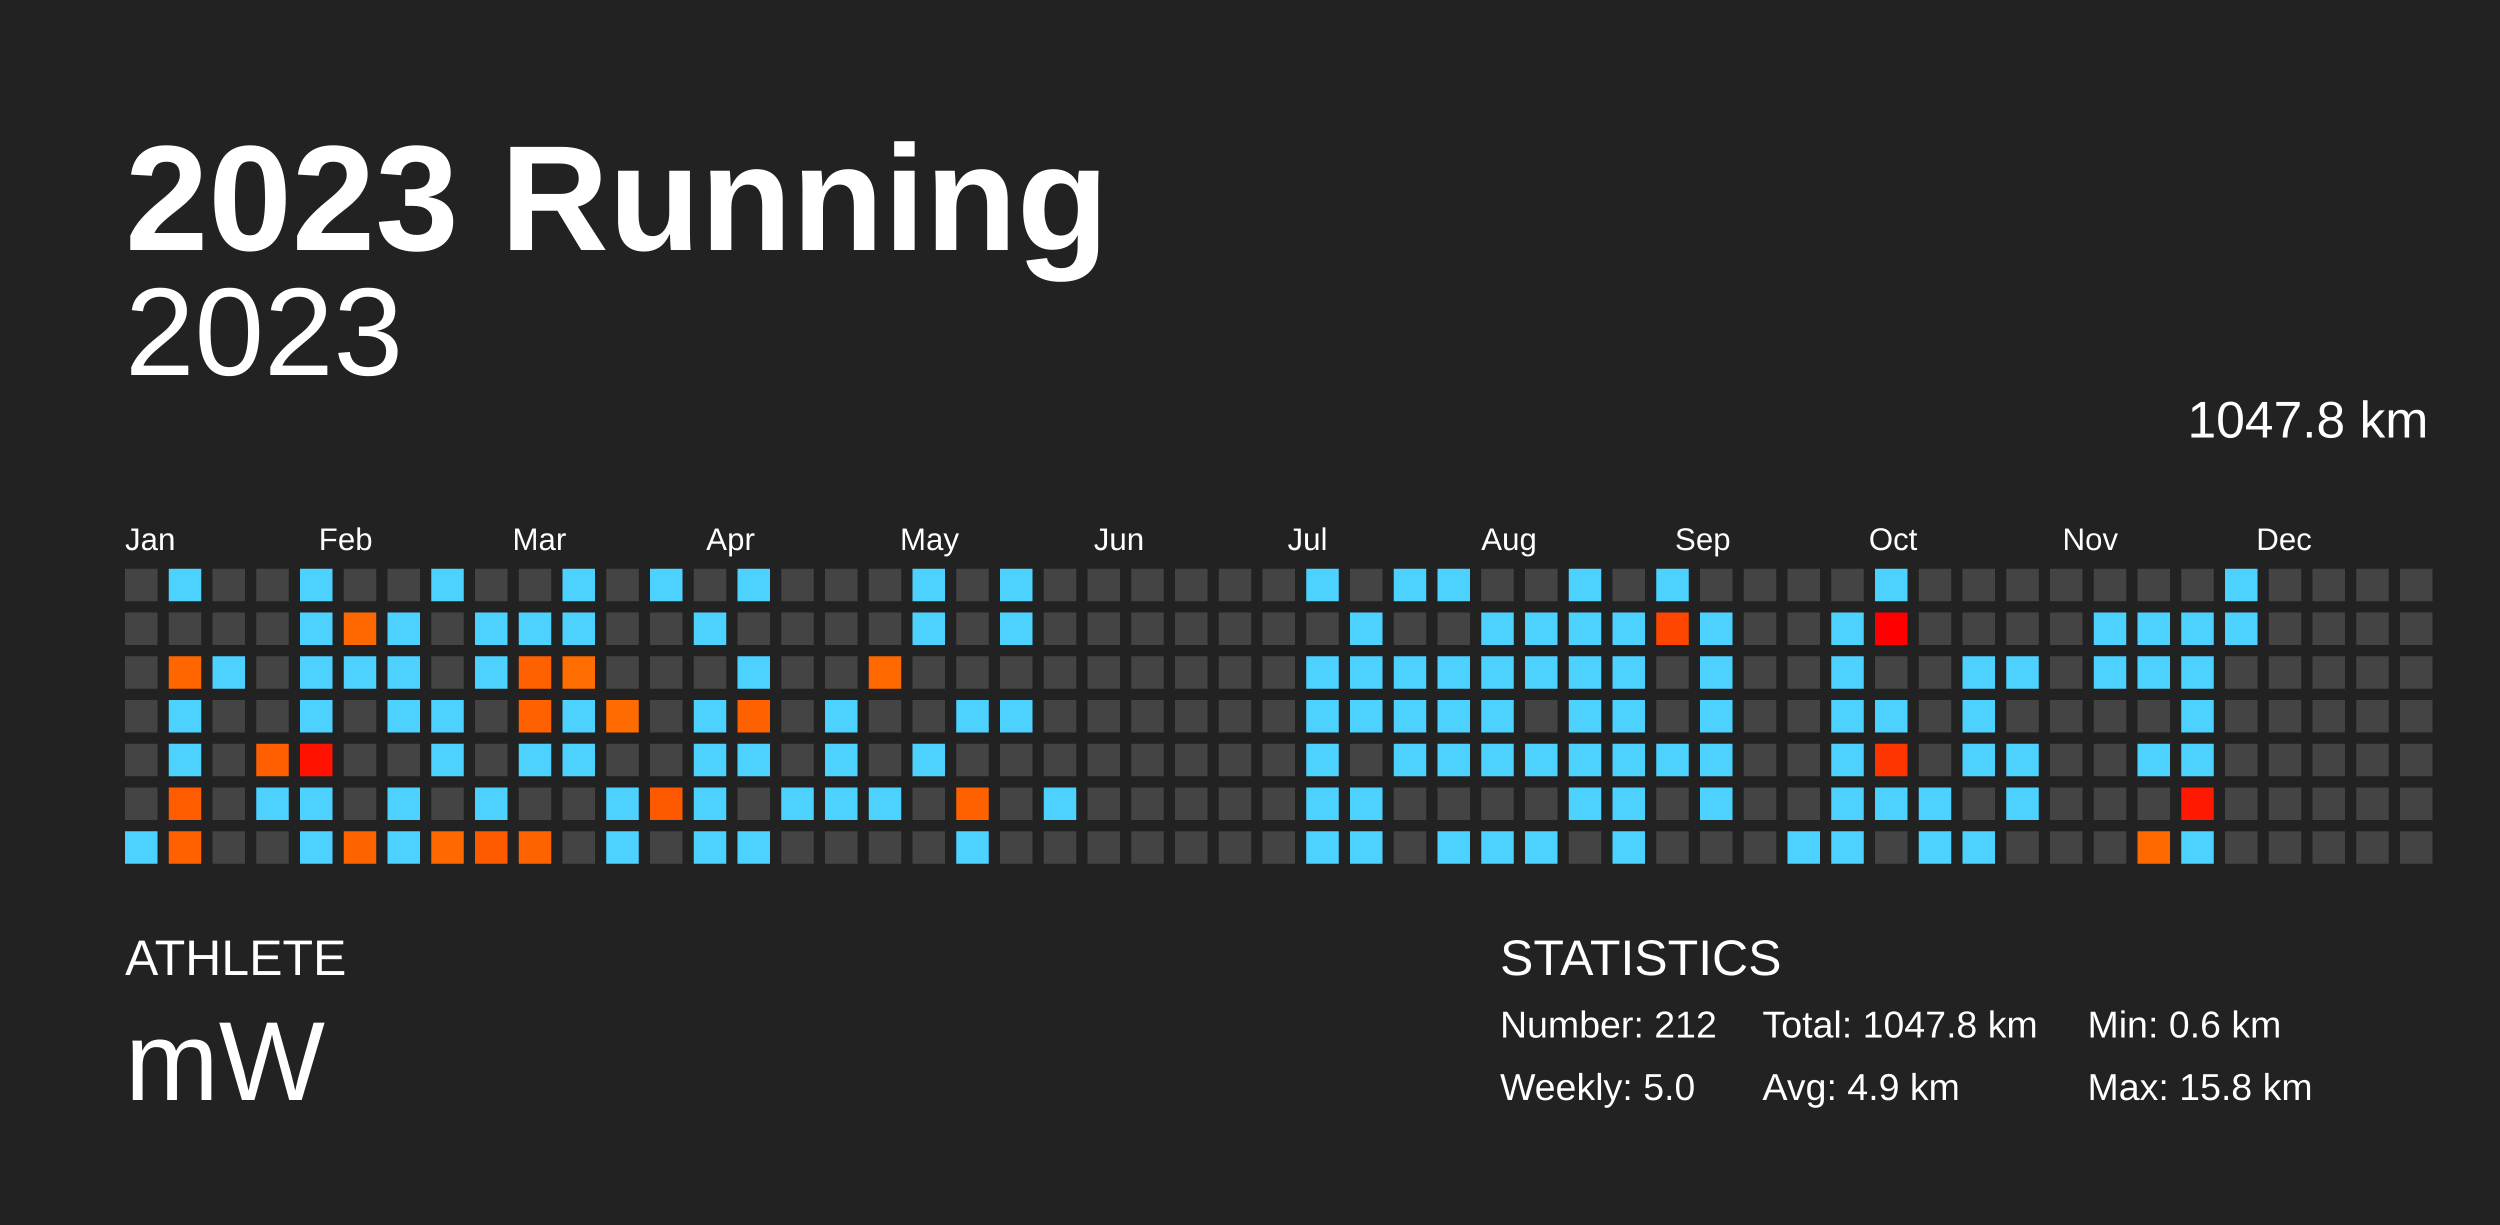
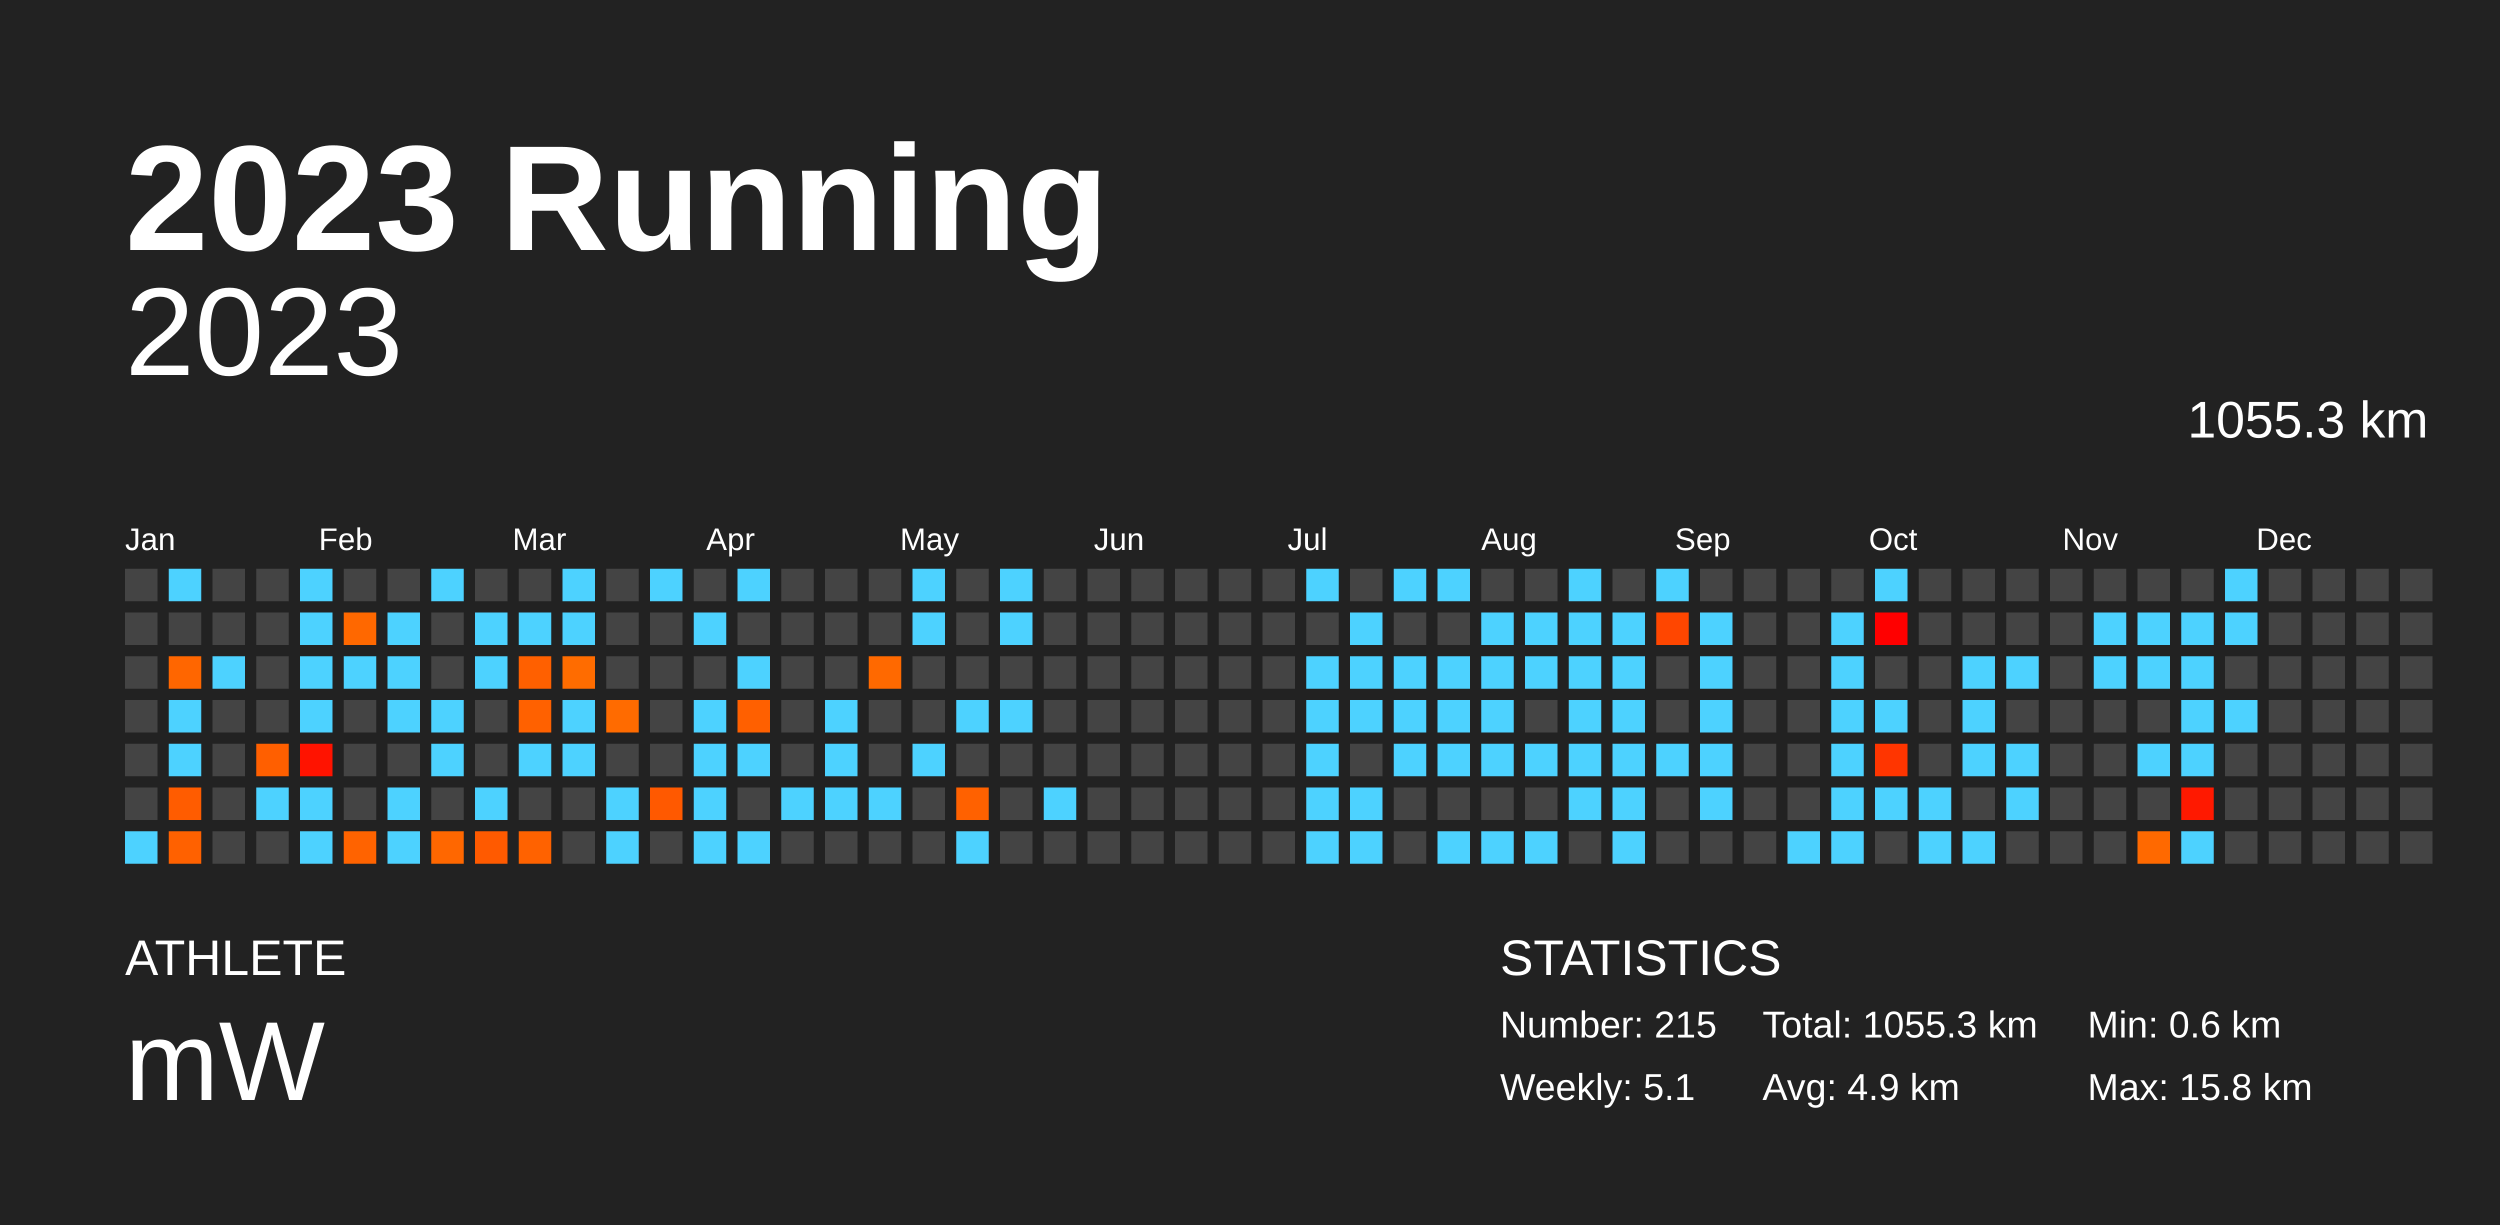
<svg xmlns="http://www.w3.org/2000/svg" baseProfile="full" height="98mm" version="1.1" viewBox="0,0,200,98" width="200mm">
  <defs />
  <rect fill="#222222" height="98" width="200" x="0" y="0" />
  <text fill="#FFFFFF" style="font-size:12px; font-family:Arial; font-weight:bold;" x="10" y="20">2023 Running</text>
  <text fill="#FFFFFF" style="font-size:4px; font-family:Arial" x="10" y="78">ATHLETE</text>
  <text fill="#FFFFFF" style="font-size:9px; font-family:Arial" x="10" y="88">mW</text>
  <text fill="#FFFFFF" style="font-size:4px; font-family:Arial" x="120" y="78">STATISTICS</text>
-   <text fill="#FFFFFF" style="font-size:3px; font-family:Arial" x="120" y="83">Number: 212</text>
-   <text fill="#FFFFFF" style="font-size:3px; font-family:Arial" x="120" y="88">Weekly: 5.0</text>
-   <text fill="#FFFFFF" style="font-size:3px; font-family:Arial" x="141" y="83">Total: 1047.8 km</text>
+   <text fill="#FFFFFF" style="font-size:3px; font-family:Arial" x="120" y="83">Number: 215</text>
+   <text fill="#FFFFFF" style="font-size:3px; font-family:Arial" x="120" y="88">Weekly: 5.1</text>
+   <text fill="#FFFFFF" style="font-size:3px; font-family:Arial" x="141" y="83">Total: 1055.3 km</text>
  <text fill="#FFFFFF" style="font-size:3px; font-family:Arial" x="141" y="88">Avg: 4.9 km</text>
  <text fill="#FFFFFF" style="font-size:3px; font-family:Arial" x="167" y="83">Min: 0.6 km</text>
  <text fill="#FFFFFF" style="font-size:3px; font-family:Arial" x="167" y="88">Max: 15.8 km</text>
  <text alignment-baseline="hanging" fill="#FFFFFF" style="font-size:10.0px; font-family:Arial;" x="10" y="30">2023</text>
-   <text alignment-baseline="hanging" fill="#FFFFFF" style="font-size:4.125px; font-family:Arial;" x="175" y="35">1047.8 km</text>
+   <text alignment-baseline="hanging" fill="#FFFFFF" style="font-size:4.125px; font-family:Arial;" x="175" y="35">1055.3 km</text>
  <text fill="#FFFFFF" style="font-size:2.5px; font-family:Arial" x="10.0" y="44">Jan</text>
  <text fill="#FFFFFF" style="font-size:2.5px; font-family:Arial" x="25.5" y="44">Feb</text>
  <text fill="#FFFFFF" style="font-size:2.5px; font-family:Arial" x="41.0" y="44">Mar</text>
  <text fill="#FFFFFF" style="font-size:2.5px; font-family:Arial" x="56.5" y="44">Apr</text>
  <text fill="#FFFFFF" style="font-size:2.5px; font-family:Arial" x="72.0" y="44">May</text>
  <text fill="#FFFFFF" style="font-size:2.5px; font-family:Arial" x="87.5" y="44">Jun</text>
  <text fill="#FFFFFF" style="font-size:2.5px; font-family:Arial" x="103.0" y="44">Jul</text>
  <text fill="#FFFFFF" style="font-size:2.5px; font-family:Arial" x="118.5" y="44">Aug</text>
  <text fill="#FFFFFF" style="font-size:2.5px; font-family:Arial" x="134.0" y="44">Sep</text>
  <text fill="#FFFFFF" style="font-size:2.5px; font-family:Arial" x="149.5" y="44">Oct</text>
  <text fill="#FFFFFF" style="font-size:2.5px; font-family:Arial" x="165.0" y="44">Nov</text>
  <text fill="#FFFFFF" style="font-size:2.5px; font-family:Arial" x="180.5" y="44">Dec</text>
  <rect fill="#444444" height="2.6" width="2.6" x="10.0" y="45.5" />
  <rect fill="#444444" height="2.6" width="2.6" x="10.0" y="49.0" />
  <rect fill="#444444" height="2.6" width="2.6" x="10.0" y="52.5" />
  <rect fill="#444444" height="2.6" width="2.6" x="10.0" y="56.0" />
  <rect fill="#444444" height="2.6" width="2.6" x="10.0" y="59.5" />
  <rect fill="#444444" height="2.6" width="2.6" x="10.0" y="63.0" />
  <rect fill="#4dd2ff" height="2.6" width="2.6" x="10.0" y="66.5" />
  <rect fill="#4dd2ff" height="2.6" width="2.6" x="13.5" y="45.5" />
  <rect fill="#444444" height="2.6" width="2.6" x="13.5" y="49.0" />
  <rect fill="#ff6600" height="2.6" width="2.6" x="13.5" y="52.5" />
  <rect fill="#4dd2ff" height="2.6" width="2.6" x="13.5" y="56.0" />
  <rect fill="#4dd2ff" height="2.6" width="2.6" x="13.5" y="59.5" />
  <rect fill="#ff5c00" height="2.6" width="2.6" x="13.5" y="63.0" />
  <rect fill="#ff6100" height="2.6" width="2.6" x="13.5" y="66.5" />
  <rect fill="#444444" height="2.6" width="2.6" x="17.0" y="45.5" />
  <rect fill="#444444" height="2.6" width="2.6" x="17.0" y="49.0" />
  <rect fill="#4dd2ff" height="2.6" width="2.6" x="17.0" y="52.5" />
  <rect fill="#444444" height="2.6" width="2.6" x="17.0" y="56.0" />
  <rect fill="#444444" height="2.6" width="2.6" x="17.0" y="59.5" />
  <rect fill="#444444" height="2.6" width="2.6" x="17.0" y="63.0" />
  <rect fill="#444444" height="2.6" width="2.6" x="17.0" y="66.5" />
  <rect fill="#444444" height="2.6" width="2.6" x="20.5" y="45.5" />
  <rect fill="#444444" height="2.6" width="2.6" x="20.5" y="49.0" />
  <rect fill="#444444" height="2.6" width="2.6" x="20.5" y="52.5" />
  <rect fill="#444444" height="2.6" width="2.6" x="20.5" y="56.0" />
  <rect fill="#ff5f00" height="2.6" width="2.6" x="20.5" y="59.5" />
  <rect fill="#4dd2ff" height="2.6" width="2.6" x="20.5" y="63.0" />
  <rect fill="#444444" height="2.6" width="2.6" x="20.5" y="66.5" />
  <rect fill="#4dd2ff" height="2.6" width="2.6" x="24.0" y="45.5" />
  <rect fill="#4dd2ff" height="2.6" width="2.6" x="24.0" y="49.0" />
  <rect fill="#4dd2ff" height="2.6" width="2.6" x="24.0" y="52.5" />
  <rect fill="#4dd2ff" height="2.6" width="2.6" x="24.0" y="56.0" />
  <rect fill="#ff1300" height="2.6" width="2.6" x="24.0" y="59.5" />
  <rect fill="#4dd2ff" height="2.6" width="2.6" x="24.0" y="63.0" />
  <rect fill="#4dd2ff" height="2.6" width="2.6" x="24.0" y="66.5" />
  <rect fill="#444444" height="2.6" width="2.6" x="27.5" y="45.5" />
  <rect fill="#ff6800" height="2.6" width="2.6" x="27.5" y="49.0" />
  <rect fill="#4dd2ff" height="2.6" width="2.6" x="27.5" y="52.5" />
  <rect fill="#444444" height="2.6" width="2.6" x="27.5" y="56.0" />
  <rect fill="#444444" height="2.6" width="2.6" x="27.5" y="59.5" />
  <rect fill="#444444" height="2.6" width="2.6" x="27.5" y="63.0" />
  <rect fill="#ff6300" height="2.6" width="2.6" x="27.5" y="66.5" />
  <rect fill="#444444" height="2.6" width="2.6" x="31.0" y="45.5" />
  <rect fill="#4dd2ff" height="2.6" width="2.6" x="31.0" y="49.0" />
  <rect fill="#4dd2ff" height="2.6" width="2.6" x="31.0" y="52.5" />
  <rect fill="#4dd2ff" height="2.6" width="2.6" x="31.0" y="56.0" />
  <rect fill="#444444" height="2.6" width="2.6" x="31.0" y="59.5" />
  <rect fill="#4dd2ff" height="2.6" width="2.6" x="31.0" y="63.0" />
  <rect fill="#4dd2ff" height="2.6" width="2.6" x="31.0" y="66.5" />
  <rect fill="#4dd2ff" height="2.6" width="2.6" x="34.5" y="45.5" />
  <rect fill="#444444" height="2.6" width="2.6" x="34.5" y="49.0" />
  <rect fill="#444444" height="2.6" width="2.6" x="34.5" y="52.5" />
  <rect fill="#4dd2ff" height="2.6" width="2.6" x="34.5" y="56.0" />
  <rect fill="#4dd2ff" height="2.6" width="2.6" x="34.5" y="59.5" />
  <rect fill="#444444" height="2.6" width="2.6" x="34.5" y="63.0" />
  <rect fill="#ff6700" height="2.6" width="2.6" x="34.5" y="66.5" />
  <rect fill="#444444" height="2.6" width="2.6" x="38.0" y="45.5" />
  <rect fill="#4dd2ff" height="2.6" width="2.6" x="38.0" y="49.0" />
  <rect fill="#4dd2ff" height="2.6" width="2.6" x="38.0" y="52.5" />
  <rect fill="#444444" height="2.6" width="2.6" x="38.0" y="56.0" />
  <rect fill="#444444" height="2.6" width="2.6" x="38.0" y="59.5" />
  <rect fill="#4dd2ff" height="2.6" width="2.6" x="38.0" y="63.0" />
  <rect fill="#ff5a00" height="2.6" width="2.6" x="38.0" y="66.5" />
  <rect fill="#444444" height="2.6" width="2.6" x="41.5" y="45.5" />
  <rect fill="#4dd2ff" height="2.6" width="2.6" x="41.5" y="49.0" />
  <rect fill="#ff6000" height="2.6" width="2.6" x="41.5" y="52.5" />
  <rect fill="#ff6100" height="2.6" width="2.6" x="41.5" y="56.0" />
  <rect fill="#4dd2ff" height="2.6" width="2.6" x="41.5" y="59.5" />
  <rect fill="#444444" height="2.6" width="2.6" x="41.5" y="63.0" />
  <rect fill="#ff6200" height="2.6" width="2.6" x="41.5" y="66.5" />
  <rect fill="#4dd2ff" height="2.6" width="2.6" x="45.0" y="45.5" />
  <rect fill="#4dd2ff" height="2.6" width="2.6" x="45.0" y="49.0" />
  <rect fill="#ff6c00" height="2.6" width="2.6" x="45.0" y="52.5" />
  <rect fill="#4dd2ff" height="2.6" width="2.6" x="45.0" y="56.0" />
  <rect fill="#4dd2ff" height="2.6" width="2.6" x="45.0" y="59.5" />
  <rect fill="#444444" height="2.6" width="2.6" x="45.0" y="63.0" />
  <rect fill="#444444" height="2.6" width="2.6" x="45.0" y="66.5" />
  <rect fill="#444444" height="2.6" width="2.6" x="48.5" y="45.5" />
  <rect fill="#444444" height="2.6" width="2.6" x="48.5" y="49.0" />
  <rect fill="#444444" height="2.6" width="2.6" x="48.5" y="52.5" />
  <rect fill="#ff6b00" height="2.6" width="2.6" x="48.5" y="56.0" />
  <rect fill="#444444" height="2.6" width="2.6" x="48.5" y="59.5" />
  <rect fill="#4dd2ff" height="2.6" width="2.6" x="48.5" y="63.0" />
  <rect fill="#4dd2ff" height="2.6" width="2.6" x="48.5" y="66.5" />
  <rect fill="#4dd2ff" height="2.6" width="2.6" x="52.0" y="45.5" />
  <rect fill="#444444" height="2.6" width="2.6" x="52.0" y="49.0" />
  <rect fill="#444444" height="2.6" width="2.6" x="52.0" y="52.5" />
  <rect fill="#444444" height="2.6" width="2.6" x="52.0" y="56.0" />
  <rect fill="#444444" height="2.6" width="2.6" x="52.0" y="59.5" />
  <rect fill="#ff5900" height="2.6" width="2.6" x="52.0" y="63.0" />
  <rect fill="#444444" height="2.6" width="2.6" x="52.0" y="66.5" />
  <rect fill="#444444" height="2.6" width="2.6" x="55.5" y="45.5" />
  <rect fill="#4dd2ff" height="2.6" width="2.6" x="55.5" y="49.0" />
  <rect fill="#444444" height="2.6" width="2.6" x="55.5" y="52.5" />
  <rect fill="#4dd2ff" height="2.6" width="2.6" x="55.5" y="56.0" />
  <rect fill="#4dd2ff" height="2.6" width="2.6" x="55.5" y="59.5" />
  <rect fill="#4dd2ff" height="2.6" width="2.6" x="55.5" y="63.0" />
  <rect fill="#4dd2ff" height="2.6" width="2.6" x="55.5" y="66.5" />
  <rect fill="#4dd2ff" height="2.6" width="2.6" x="59.0" y="45.5" />
  <rect fill="#444444" height="2.6" width="2.6" x="59.0" y="49.0" />
  <rect fill="#4dd2ff" height="2.6" width="2.6" x="59.0" y="52.5" />
  <rect fill="#ff6000" height="2.6" width="2.6" x="59.0" y="56.0" />
  <rect fill="#4dd2ff" height="2.6" width="2.6" x="59.0" y="59.5" />
  <rect fill="#444444" height="2.6" width="2.6" x="59.0" y="63.0" />
  <rect fill="#4dd2ff" height="2.6" width="2.6" x="59.0" y="66.5" />
  <rect fill="#444444" height="2.6" width="2.6" x="62.5" y="45.5" />
  <rect fill="#444444" height="2.6" width="2.6" x="62.5" y="49.0" />
  <rect fill="#444444" height="2.6" width="2.6" x="62.5" y="52.5" />
  <rect fill="#444444" height="2.6" width="2.6" x="62.5" y="56.0" />
  <rect fill="#444444" height="2.6" width="2.6" x="62.5" y="59.5" />
  <rect fill="#4dd2ff" height="2.6" width="2.6" x="62.5" y="63.0" />
  <rect fill="#444444" height="2.6" width="2.6" x="62.5" y="66.5" />
  <rect fill="#444444" height="2.6" width="2.6" x="66.0" y="45.5" />
  <rect fill="#444444" height="2.6" width="2.6" x="66.0" y="49.0" />
  <rect fill="#444444" height="2.6" width="2.6" x="66.0" y="52.5" />
  <rect fill="#4dd2ff" height="2.6" width="2.6" x="66.0" y="56.0" />
  <rect fill="#4dd2ff" height="2.6" width="2.6" x="66.0" y="59.5" />
  <rect fill="#4dd2ff" height="2.6" width="2.6" x="66.0" y="63.0" />
  <rect fill="#444444" height="2.6" width="2.6" x="66.0" y="66.5" />
  <rect fill="#444444" height="2.6" width="2.6" x="69.5" y="45.5" />
  <rect fill="#444444" height="2.6" width="2.6" x="69.5" y="49.0" />
  <rect fill="#ff6900" height="2.6" width="2.6" x="69.5" y="52.5" />
  <rect fill="#444444" height="2.6" width="2.6" x="69.5" y="56.0" />
  <rect fill="#444444" height="2.6" width="2.6" x="69.5" y="59.5" />
  <rect fill="#4dd2ff" height="2.6" width="2.6" x="69.5" y="63.0" />
  <rect fill="#444444" height="2.6" width="2.6" x="69.5" y="66.5" />
  <rect fill="#4dd2ff" height="2.6" width="2.6" x="73.0" y="45.5" />
  <rect fill="#4dd2ff" height="2.6" width="2.6" x="73.0" y="49.0" />
  <rect fill="#444444" height="2.6" width="2.6" x="73.0" y="52.5" />
  <rect fill="#444444" height="2.6" width="2.6" x="73.0" y="56.0" />
  <rect fill="#4dd2ff" height="2.6" width="2.6" x="73.0" y="59.5" />
  <rect fill="#444444" height="2.6" width="2.6" x="73.0" y="63.0" />
  <rect fill="#444444" height="2.6" width="2.6" x="73.0" y="66.5" />
  <rect fill="#444444" height="2.6" width="2.6" x="76.5" y="45.5" />
  <rect fill="#444444" height="2.6" width="2.6" x="76.5" y="49.0" />
  <rect fill="#444444" height="2.6" width="2.6" x="76.5" y="52.5" />
  <rect fill="#4dd2ff" height="2.6" width="2.6" x="76.5" y="56.0" />
  <rect fill="#444444" height="2.6" width="2.6" x="76.5" y="59.5" />
  <rect fill="#ff6100" height="2.6" width="2.6" x="76.5" y="63.0" />
  <rect fill="#4dd2ff" height="2.6" width="2.6" x="76.5" y="66.5" />
  <rect fill="#4dd2ff" height="2.6" width="2.6" x="80.0" y="45.5" />
  <rect fill="#4dd2ff" height="2.6" width="2.6" x="80.0" y="49.0" />
  <rect fill="#444444" height="2.6" width="2.6" x="80.0" y="52.5" />
  <rect fill="#4dd2ff" height="2.6" width="2.6" x="80.0" y="56.0" />
  <rect fill="#444444" height="2.6" width="2.6" x="80.0" y="59.5" />
  <rect fill="#444444" height="2.6" width="2.6" x="80.0" y="63.0" />
  <rect fill="#444444" height="2.6" width="2.6" x="80.0" y="66.5" />
  <rect fill="#444444" height="2.6" width="2.6" x="83.5" y="45.5" />
  <rect fill="#444444" height="2.6" width="2.6" x="83.5" y="49.0" />
  <rect fill="#444444" height="2.6" width="2.6" x="83.5" y="52.5" />
  <rect fill="#444444" height="2.6" width="2.6" x="83.5" y="56.0" />
  <rect fill="#444444" height="2.6" width="2.6" x="83.5" y="59.5" />
  <rect fill="#4dd2ff" height="2.6" width="2.6" x="83.5" y="63.0" />
  <rect fill="#444444" height="2.6" width="2.6" x="83.5" y="66.5" />
  <rect fill="#444444" height="2.6" width="2.6" x="87.0" y="45.5" />
  <rect fill="#444444" height="2.6" width="2.6" x="87.0" y="49.0" />
  <rect fill="#444444" height="2.6" width="2.6" x="87.0" y="52.5" />
  <rect fill="#444444" height="2.6" width="2.6" x="87.0" y="56.0" />
  <rect fill="#444444" height="2.6" width="2.6" x="87.0" y="59.5" />
  <rect fill="#444444" height="2.6" width="2.6" x="87.0" y="63.0" />
  <rect fill="#444444" height="2.6" width="2.6" x="87.0" y="66.5" />
  <rect fill="#444444" height="2.6" width="2.6" x="90.5" y="45.5" />
  <rect fill="#444444" height="2.6" width="2.6" x="90.5" y="49.0" />
  <rect fill="#444444" height="2.6" width="2.6" x="90.5" y="52.5" />
  <rect fill="#444444" height="2.6" width="2.6" x="90.5" y="56.0" />
  <rect fill="#444444" height="2.6" width="2.6" x="90.5" y="59.5" />
  <rect fill="#444444" height="2.6" width="2.6" x="90.5" y="63.0" />
  <rect fill="#444444" height="2.6" width="2.6" x="90.5" y="66.5" />
  <rect fill="#444444" height="2.6" width="2.6" x="94.0" y="45.5" />
  <rect fill="#444444" height="2.6" width="2.6" x="94.0" y="49.0" />
  <rect fill="#444444" height="2.6" width="2.6" x="94.0" y="52.5" />
  <rect fill="#444444" height="2.6" width="2.6" x="94.0" y="56.0" />
  <rect fill="#444444" height="2.6" width="2.6" x="94.0" y="59.5" />
  <rect fill="#444444" height="2.6" width="2.6" x="94.0" y="63.0" />
  <rect fill="#444444" height="2.6" width="2.6" x="94.0" y="66.5" />
  <rect fill="#444444" height="2.6" width="2.6" x="97.5" y="45.5" />
  <rect fill="#444444" height="2.6" width="2.6" x="97.5" y="49.0" />
  <rect fill="#444444" height="2.6" width="2.6" x="97.5" y="52.5" />
  <rect fill="#444444" height="2.6" width="2.6" x="97.5" y="56.0" />
  <rect fill="#444444" height="2.6" width="2.6" x="97.5" y="59.5" />
  <rect fill="#444444" height="2.6" width="2.6" x="97.5" y="63.0" />
  <rect fill="#444444" height="2.6" width="2.6" x="97.5" y="66.5" />
  <rect fill="#444444" height="2.6" width="2.6" x="101.0" y="45.5" />
  <rect fill="#444444" height="2.6" width="2.6" x="101.0" y="49.0" />
  <rect fill="#444444" height="2.6" width="2.6" x="101.0" y="52.5" />
  <rect fill="#444444" height="2.6" width="2.6" x="101.0" y="56.0" />
  <rect fill="#444444" height="2.6" width="2.6" x="101.0" y="59.5" />
  <rect fill="#444444" height="2.6" width="2.6" x="101.0" y="63.0" />
  <rect fill="#444444" height="2.6" width="2.6" x="101.0" y="66.5" />
  <rect fill="#4dd2ff" height="2.6" width="2.6" x="104.5" y="45.5" />
  <rect fill="#444444" height="2.6" width="2.6" x="104.5" y="49.0" />
  <rect fill="#4dd2ff" height="2.6" width="2.6" x="104.5" y="52.5" />
  <rect fill="#4dd2ff" height="2.6" width="2.6" x="104.5" y="56.0" />
  <rect fill="#4dd2ff" height="2.6" width="2.6" x="104.5" y="59.5" />
  <rect fill="#4dd2ff" height="2.6" width="2.6" x="104.5" y="63.0" />
  <rect fill="#4dd2ff" height="2.6" width="2.6" x="104.5" y="66.5" />
  <rect fill="#444444" height="2.6" width="2.6" x="108.0" y="45.5" />
  <rect fill="#4dd2ff" height="2.6" width="2.6" x="108.0" y="49.0" />
  <rect fill="#4dd2ff" height="2.6" width="2.6" x="108.0" y="52.5" />
  <rect fill="#4dd2ff" height="2.6" width="2.6" x="108.0" y="56.0" />
  <rect fill="#444444" height="2.6" width="2.6" x="108.0" y="59.5" />
  <rect fill="#4dd2ff" height="2.6" width="2.6" x="108.0" y="63.0" />
  <rect fill="#4dd2ff" height="2.6" width="2.6" x="108.0" y="66.5" />
  <rect fill="#4dd2ff" height="2.6" width="2.6" x="111.5" y="45.5" />
  <rect fill="#444444" height="2.6" width="2.6" x="111.5" y="49.0" />
  <rect fill="#4dd2ff" height="2.6" width="2.6" x="111.5" y="52.5" />
  <rect fill="#4dd2ff" height="2.6" width="2.6" x="111.5" y="56.0" />
  <rect fill="#4dd2ff" height="2.6" width="2.6" x="111.5" y="59.5" />
  <rect fill="#444444" height="2.6" width="2.6" x="111.5" y="63.0" />
  <rect fill="#444444" height="2.6" width="2.6" x="111.5" y="66.5" />
  <rect fill="#4dd2ff" height="2.6" width="2.6" x="115.0" y="45.5" />
  <rect fill="#444444" height="2.6" width="2.6" x="115.0" y="49.0" />
  <rect fill="#4dd2ff" height="2.6" width="2.6" x="115.0" y="52.5" />
  <rect fill="#4dd2ff" height="2.6" width="2.6" x="115.0" y="56.0" />
  <rect fill="#4dd2ff" height="2.6" width="2.6" x="115.0" y="59.5" />
  <rect fill="#444444" height="2.6" width="2.6" x="115.0" y="63.0" />
  <rect fill="#4dd2ff" height="2.6" width="2.6" x="115.0" y="66.5" />
  <rect fill="#444444" height="2.6" width="2.6" x="118.5" y="45.5" />
  <rect fill="#4dd2ff" height="2.6" width="2.6" x="118.5" y="49.0" />
  <rect fill="#4dd2ff" height="2.6" width="2.6" x="118.5" y="52.5" />
  <rect fill="#4dd2ff" height="2.6" width="2.6" x="118.5" y="56.0" />
  <rect fill="#4dd2ff" height="2.6" width="2.6" x="118.5" y="59.5" />
  <rect fill="#444444" height="2.6" width="2.6" x="118.5" y="63.0" />
  <rect fill="#4dd2ff" height="2.6" width="2.6" x="118.5" y="66.5" />
  <rect fill="#444444" height="2.6" width="2.6" x="122.0" y="45.5" />
  <rect fill="#4dd2ff" height="2.6" width="2.6" x="122.0" y="49.0" />
  <rect fill="#4dd2ff" height="2.6" width="2.6" x="122.0" y="52.5" />
  <rect fill="#444444" height="2.6" width="2.6" x="122.0" y="56.0" />
  <rect fill="#4dd2ff" height="2.6" width="2.6" x="122.0" y="59.5" />
  <rect fill="#444444" height="2.6" width="2.6" x="122.0" y="63.0" />
  <rect fill="#4dd2ff" height="2.6" width="2.6" x="122.0" y="66.5" />
  <rect fill="#4dd2ff" height="2.6" width="2.6" x="125.5" y="45.5" />
  <rect fill="#4dd2ff" height="2.6" width="2.6" x="125.5" y="49.0" />
  <rect fill="#4dd2ff" height="2.6" width="2.6" x="125.5" y="52.5" />
  <rect fill="#4dd2ff" height="2.6" width="2.6" x="125.5" y="56.0" />
  <rect fill="#4dd2ff" height="2.6" width="2.6" x="125.5" y="59.5" />
  <rect fill="#4dd2ff" height="2.6" width="2.6" x="125.5" y="63.0" />
  <rect fill="#444444" height="2.6" width="2.6" x="125.5" y="66.5" />
  <rect fill="#444444" height="2.6" width="2.6" x="129.0" y="45.5" />
  <rect fill="#4dd2ff" height="2.6" width="2.6" x="129.0" y="49.0" />
  <rect fill="#4dd2ff" height="2.6" width="2.6" x="129.0" y="52.5" />
  <rect fill="#4dd2ff" height="2.6" width="2.6" x="129.0" y="56.0" />
  <rect fill="#4dd2ff" height="2.6" width="2.6" x="129.0" y="59.5" />
  <rect fill="#4dd2ff" height="2.6" width="2.6" x="129.0" y="63.0" />
  <rect fill="#4dd2ff" height="2.6" width="2.6" x="129.0" y="66.5" />
  <rect fill="#4dd2ff" height="2.6" width="2.6" x="132.5" y="45.5" />
  <rect fill="#ff4600" height="2.6" width="2.6" x="132.5" y="49.0" />
  <rect fill="#444444" height="2.6" width="2.6" x="132.5" y="52.5" />
  <rect fill="#444444" height="2.6" width="2.6" x="132.5" y="56.0" />
  <rect fill="#4dd2ff" height="2.6" width="2.6" x="132.5" y="59.5" />
  <rect fill="#444444" height="2.6" width="2.6" x="132.5" y="63.0" />
  <rect fill="#444444" height="2.6" width="2.6" x="132.5" y="66.5" />
  <rect fill="#444444" height="2.6" width="2.6" x="136.0" y="45.5" />
  <rect fill="#4dd2ff" height="2.6" width="2.6" x="136.0" y="49.0" />
  <rect fill="#4dd2ff" height="2.6" width="2.6" x="136.0" y="52.5" />
  <rect fill="#4dd2ff" height="2.6" width="2.6" x="136.0" y="56.0" />
  <rect fill="#4dd2ff" height="2.6" width="2.6" x="136.0" y="59.5" />
  <rect fill="#4dd2ff" height="2.6" width="2.6" x="136.0" y="63.0" />
  <rect fill="#444444" height="2.6" width="2.6" x="136.0" y="66.5" />
  <rect fill="#444444" height="2.6" width="2.6" x="139.5" y="45.5" />
  <rect fill="#444444" height="2.6" width="2.6" x="139.5" y="49.0" />
  <rect fill="#444444" height="2.6" width="2.6" x="139.5" y="52.5" />
  <rect fill="#444444" height="2.6" width="2.6" x="139.5" y="56.0" />
  <rect fill="#444444" height="2.6" width="2.6" x="139.5" y="59.5" />
  <rect fill="#444444" height="2.6" width="2.6" x="139.5" y="63.0" />
  <rect fill="#444444" height="2.6" width="2.6" x="139.5" y="66.5" />
  <rect fill="#444444" height="2.6" width="2.6" x="143.0" y="45.5" />
  <rect fill="#444444" height="2.6" width="2.6" x="143.0" y="49.0" />
  <rect fill="#444444" height="2.6" width="2.6" x="143.0" y="52.5" />
  <rect fill="#444444" height="2.6" width="2.6" x="143.0" y="56.0" />
  <rect fill="#444444" height="2.6" width="2.6" x="143.0" y="59.5" />
  <rect fill="#444444" height="2.6" width="2.6" x="143.0" y="63.0" />
  <rect fill="#4dd2ff" height="2.6" width="2.6" x="143.0" y="66.5" />
  <rect fill="#444444" height="2.6" width="2.6" x="146.5" y="45.5" />
  <rect fill="#4dd2ff" height="2.6" width="2.6" x="146.5" y="49.0" />
  <rect fill="#4dd2ff" height="2.6" width="2.6" x="146.5" y="52.5" />
  <rect fill="#4dd2ff" height="2.6" width="2.6" x="146.5" y="56.0" />
  <rect fill="#4dd2ff" height="2.6" width="2.6" x="146.5" y="59.5" />
  <rect fill="#4dd2ff" height="2.6" width="2.6" x="146.5" y="63.0" />
  <rect fill="#4dd2ff" height="2.6" width="2.6" x="146.5" y="66.5" />
  <rect fill="#4dd2ff" height="2.6" width="2.6" x="150.0" y="45.5" />
  <rect fill="#ff0000" height="2.6" width="2.6" x="150.0" y="49.0" />
  <rect fill="#444444" height="2.6" width="2.6" x="150.0" y="52.5" />
  <rect fill="#4dd2ff" height="2.6" width="2.6" x="150.0" y="56.0" />
  <rect fill="#ff3500" height="2.6" width="2.6" x="150.0" y="59.5" />
  <rect fill="#4dd2ff" height="2.6" width="2.6" x="150.0" y="63.0" />
  <rect fill="#444444" height="2.6" width="2.6" x="150.0" y="66.5" />
  <rect fill="#444444" height="2.6" width="2.6" x="153.5" y="45.5" />
  <rect fill="#444444" height="2.6" width="2.6" x="153.5" y="49.0" />
  <rect fill="#444444" height="2.6" width="2.6" x="153.5" y="52.5" />
  <rect fill="#444444" height="2.6" width="2.6" x="153.5" y="56.0" />
  <rect fill="#444444" height="2.6" width="2.6" x="153.5" y="59.5" />
  <rect fill="#4dd2ff" height="2.6" width="2.6" x="153.5" y="63.0" />
  <rect fill="#4dd2ff" height="2.6" width="2.6" x="153.5" y="66.5" />
  <rect fill="#444444" height="2.6" width="2.6" x="157.0" y="45.5" />
  <rect fill="#444444" height="2.6" width="2.6" x="157.0" y="49.0" />
  <rect fill="#4dd2ff" height="2.6" width="2.6" x="157.0" y="52.5" />
  <rect fill="#4dd2ff" height="2.6" width="2.6" x="157.0" y="56.0" />
  <rect fill="#4dd2ff" height="2.6" width="2.6" x="157.0" y="59.5" />
  <rect fill="#444444" height="2.6" width="2.6" x="157.0" y="63.0" />
  <rect fill="#4dd2ff" height="2.6" width="2.6" x="157.0" y="66.5" />
  <rect fill="#444444" height="2.6" width="2.6" x="160.5" y="45.5" />
  <rect fill="#444444" height="2.6" width="2.6" x="160.5" y="49.0" />
  <rect fill="#4dd2ff" height="2.6" width="2.6" x="160.5" y="52.5" />
  <rect fill="#444444" height="2.6" width="2.6" x="160.5" y="56.0" />
  <rect fill="#4dd2ff" height="2.6" width="2.6" x="160.5" y="59.5" />
  <rect fill="#4dd2ff" height="2.6" width="2.6" x="160.5" y="63.0" />
  <rect fill="#444444" height="2.6" width="2.6" x="160.5" y="66.5" />
  <rect fill="#444444" height="2.6" width="2.6" x="164.0" y="45.5" />
  <rect fill="#444444" height="2.6" width="2.6" x="164.0" y="49.0" />
  <rect fill="#444444" height="2.6" width="2.6" x="164.0" y="52.5" />
  <rect fill="#444444" height="2.6" width="2.6" x="164.0" y="56.0" />
  <rect fill="#444444" height="2.6" width="2.6" x="164.0" y="59.5" />
  <rect fill="#444444" height="2.6" width="2.6" x="164.0" y="63.0" />
  <rect fill="#444444" height="2.6" width="2.6" x="164.0" y="66.5" />
  <rect fill="#444444" height="2.6" width="2.6" x="167.5" y="45.5" />
  <rect fill="#4dd2ff" height="2.6" width="2.6" x="167.5" y="49.0" />
  <rect fill="#4dd2ff" height="2.6" width="2.6" x="167.5" y="52.5" />
  <rect fill="#444444" height="2.6" width="2.6" x="167.5" y="56.0" />
  <rect fill="#444444" height="2.6" width="2.6" x="167.5" y="59.5" />
  <rect fill="#444444" height="2.6" width="2.6" x="167.5" y="63.0" />
  <rect fill="#444444" height="2.6" width="2.6" x="167.5" y="66.5" />
  <rect fill="#444444" height="2.6" width="2.6" x="171.0" y="45.5" />
  <rect fill="#4dd2ff" height="2.6" width="2.6" x="171.0" y="49.0" />
  <rect fill="#4dd2ff" height="2.6" width="2.6" x="171.0" y="52.5" />
  <rect fill="#444444" height="2.6" width="2.6" x="171.0" y="56.0" />
  <rect fill="#4dd2ff" height="2.6" width="2.6" x="171.0" y="59.5" />
  <rect fill="#444444" height="2.6" width="2.6" x="171.0" y="63.0" />
  <rect fill="#ff6900" height="2.6" width="2.6" x="171.0" y="66.5" />
  <rect fill="#444444" height="2.6" width="2.6" x="174.5" y="45.5" />
  <rect fill="#4dd2ff" height="2.6" width="2.6" x="174.5" y="49.0" />
  <rect fill="#4dd2ff" height="2.6" width="2.6" x="174.5" y="52.5" />
  <rect fill="#4dd2ff" height="2.6" width="2.6" x="174.5" y="56.0" />
  <rect fill="#4dd2ff" height="2.6" width="2.6" x="174.5" y="59.5" />
  <rect fill="#ff1900" height="2.6" width="2.6" x="174.5" y="63.0" />
  <rect fill="#4dd2ff" height="2.6" width="2.6" x="174.5" y="66.5" />
  <rect fill="#4dd2ff" height="2.6" width="2.6" x="178.0" y="45.5" />
  <rect fill="#4dd2ff" height="2.6" width="2.6" x="178.0" y="49.0" />
  <rect fill="#444444" height="2.6" width="2.6" x="178.0" y="52.5" />
-   <rect fill="#444444" height="2.6" width="2.6" x="178.0" y="56.0" />
+   <rect fill="#4dd2ff" height="2.6" width="2.6" x="178.0" y="56.0" />
  <rect fill="#444444" height="2.6" width="2.6" x="178.0" y="59.5" />
  <rect fill="#444444" height="2.6" width="2.6" x="178.0" y="63.0" />
  <rect fill="#444444" height="2.6" width="2.6" x="178.0" y="66.5" />
  <rect fill="#444444" height="2.6" width="2.6" x="181.5" y="45.5" />
  <rect fill="#444444" height="2.6" width="2.6" x="181.5" y="49.0" />
  <rect fill="#444444" height="2.6" width="2.6" x="181.5" y="52.5" />
  <rect fill="#444444" height="2.6" width="2.6" x="181.5" y="56.0" />
  <rect fill="#444444" height="2.6" width="2.6" x="181.5" y="59.5" />
  <rect fill="#444444" height="2.6" width="2.6" x="181.5" y="63.0" />
  <rect fill="#444444" height="2.6" width="2.6" x="181.5" y="66.5" />
  <rect fill="#444444" height="2.6" width="2.6" x="185.0" y="45.5" />
  <rect fill="#444444" height="2.6" width="2.6" x="185.0" y="49.0" />
  <rect fill="#444444" height="2.6" width="2.6" x="185.0" y="52.5" />
  <rect fill="#444444" height="2.6" width="2.6" x="185.0" y="56.0" />
  <rect fill="#444444" height="2.6" width="2.6" x="185.0" y="59.5" />
  <rect fill="#444444" height="2.6" width="2.6" x="185.0" y="63.0" />
  <rect fill="#444444" height="2.6" width="2.6" x="185.0" y="66.5" />
  <rect fill="#444444" height="2.6" width="2.6" x="188.5" y="45.5" />
  <rect fill="#444444" height="2.6" width="2.6" x="188.5" y="49.0" />
  <rect fill="#444444" height="2.6" width="2.6" x="188.5" y="52.5" />
  <rect fill="#444444" height="2.6" width="2.6" x="188.5" y="56.0" />
  <rect fill="#444444" height="2.6" width="2.6" x="188.5" y="59.5" />
  <rect fill="#444444" height="2.6" width="2.6" x="188.5" y="63.0" />
  <rect fill="#444444" height="2.6" width="2.6" x="188.5" y="66.5" />
  <rect fill="#444444" height="2.6" width="2.6" x="192.0" y="45.5" />
  <rect fill="#444444" height="2.6" width="2.6" x="192.0" y="49.0" />
  <rect fill="#444444" height="2.6" width="2.6" x="192.0" y="52.5" />
  <rect fill="#444444" height="2.6" width="2.6" x="192.0" y="56.0" />
  <rect fill="#444444" height="2.6" width="2.6" x="192.0" y="59.5" />
  <rect fill="#444444" height="2.6" width="2.6" x="192.0" y="63.0" />
  <rect fill="#444444" height="2.6" width="2.6" x="192.0" y="66.5" />
</svg>
